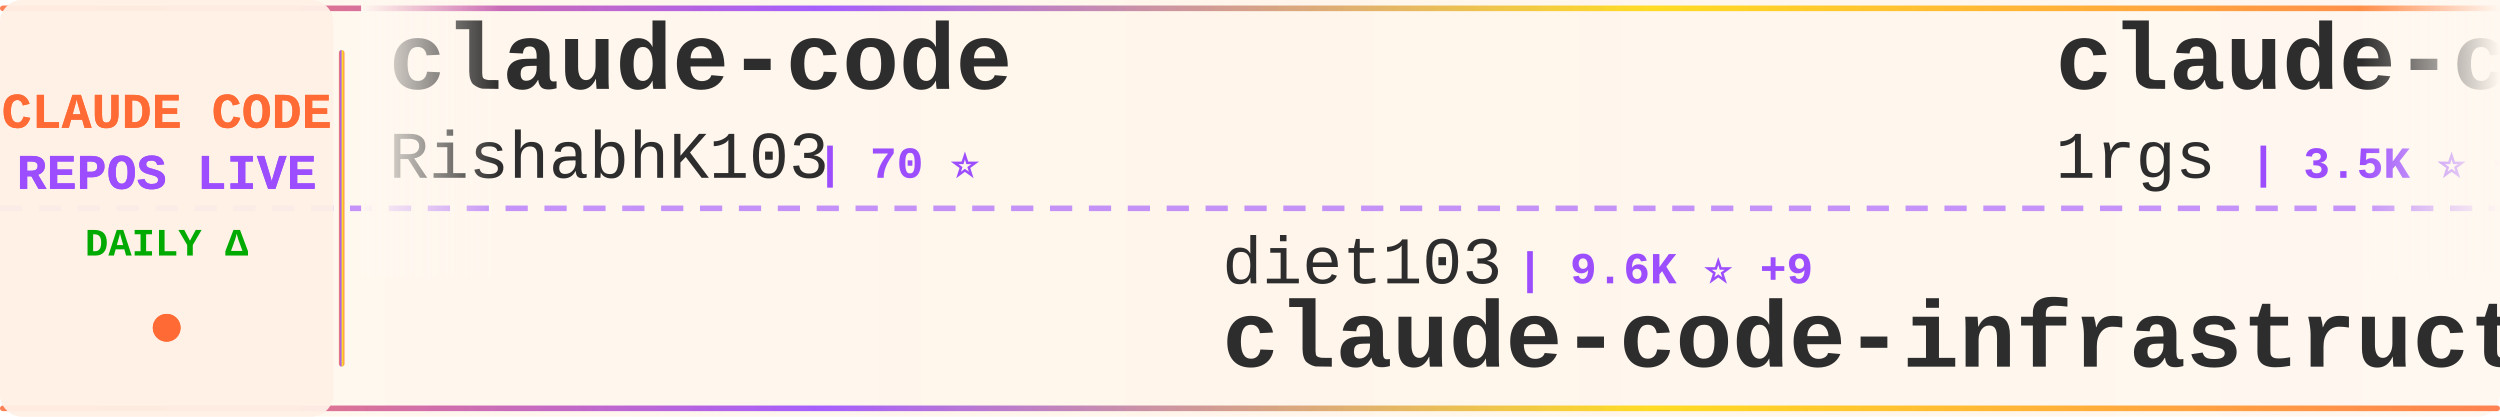
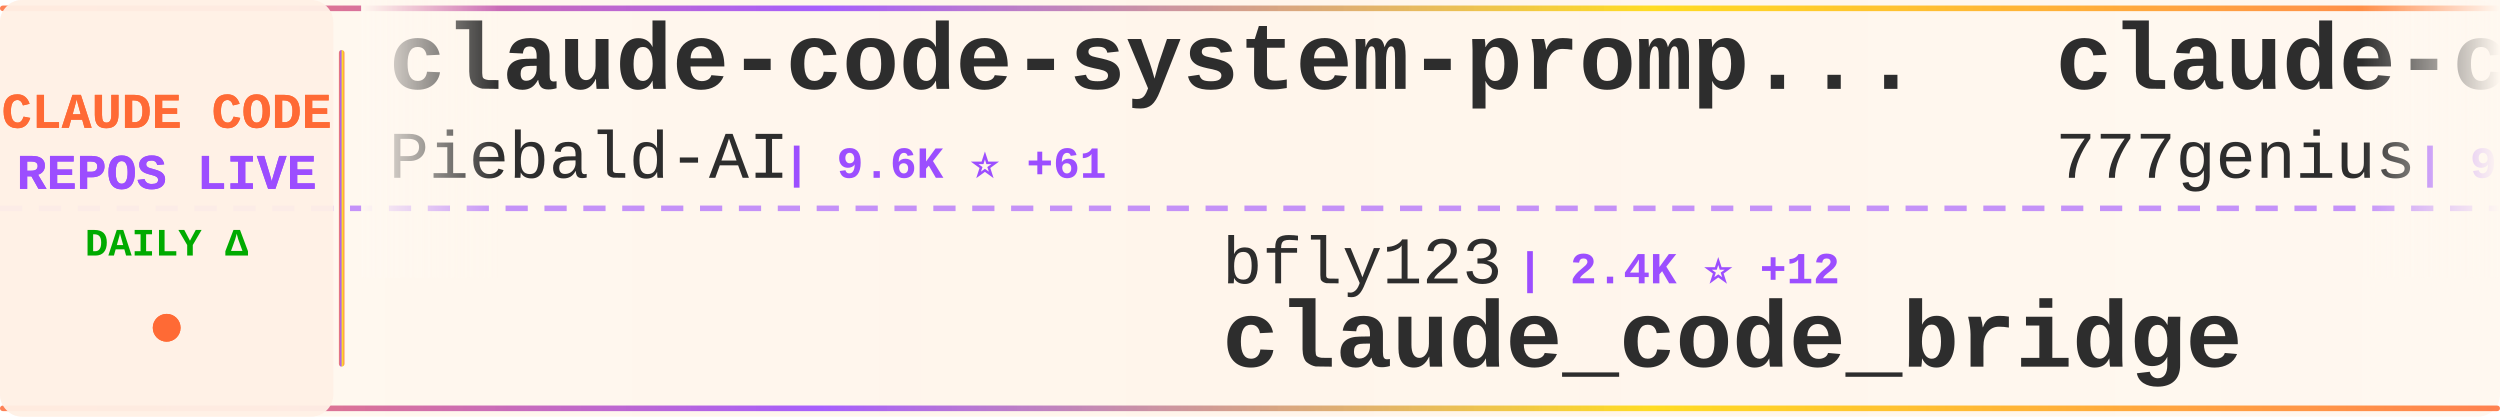
<svg xmlns="http://www.w3.org/2000/svg" width="900" height="150">
  <defs>
    <linearGradient id="tickerBg" x1="0%" y1="0%" x2="100%" y2="0%">
      <stop offset="0%" style="stop-color:#fff8f0;stop-opacity:0.98" />
      <stop offset="50%" style="stop-color:#fff5eb;stop-opacity:1" />
      <stop offset="100%" style="stop-color:#fff8f0;stop-opacity:0.98" />
    </linearGradient>
    <linearGradient id="borderGrad" x1="0%" y1="0%" x2="100%" y2="0%">
      <stop offset="0%" style="stop-color:#FF6B35;stop-opacity:0.85">
        <animate attributeName="stop-opacity" values="0.85;1;0.85" dur="2s" repeatCount="indefinite" />
      </stop>
      <stop offset="33%" style="stop-color:#9C4EFF;stop-opacity:0.9">
        <animate attributeName="stop-opacity" values="0.9;1;0.9" dur="2.2s" repeatCount="indefinite" />
      </stop>
      <stop offset="66%" style="stop-color:#FFD700;stop-opacity:0.85">
        <animate attributeName="stop-opacity" values="0.85;1;0.85" dur="1.8s" repeatCount="indefinite" />
      </stop>
      <stop offset="100%" style="stop-color:#FF6B35;stop-opacity:0.85">
        <animate attributeName="stop-opacity" values="0.85;1;0.85" dur="2s" repeatCount="indefinite" />
      </stop>
    </linearGradient>
    <filter id="textGlow">
      <feGaussianBlur stdDeviation="0.15" result="coloredBlur" />
      <feMerge>
        <feMergeNode in="coloredBlur" />
        <feMergeNode in="SourceGraphic" />
      </feMerge>
    </filter>
    <filter id="metricGlow">
      <feGaussianBlur stdDeviation="0.2" result="coloredBlur" />
      <feMerge>
        <feMergeNode in="coloredBlur" />
        <feMergeNode in="SourceGraphic" />
      </feMerge>
    </filter>
    <linearGradient id="leftFade" x1="0%" y1="0%" x2="100%" y2="0%">
      <stop offset="0%" style="stop-color:#fff8f0;stop-opacity:1" />
      <stop offset="100%" style="stop-color:#fff8f0;stop-opacity:0" />
    </linearGradient>
    <linearGradient id="rightFade" x1="0%" y1="0%" x2="100%" y2="0%">
      <stop offset="0%" style="stop-color:#fff8f0;stop-opacity:0" />
      <stop offset="100%" style="stop-color:#fff8f0;stop-opacity:1" />
    </linearGradient>
  </defs>
  <rect width="900" height="150" fill="url(#tickerBg)" rx="8" />
  <rect x="0" y="2" width="900" height="2" fill="url(#borderGrad)" rx="1" />
  <rect x="0" y="146" width="900" height="2" fill="url(#borderGrad)" rx="1" />
  <line x1="0" y1="75" x2="900" y2="75" stroke="#9C4EFF" stroke-width="2" stroke-dasharray="8 6" opacity="0.6" />
  <rect x="0" y="0" width="120" height="150" fill="#fff0e6" opacity="0.95" rx="8" />
  <text x="60" y="46" font-family="'Courier New', monospace" font-size="18" font-weight="bold" fill="#FF6B35" text-anchor="middle" filter="url(#textGlow)">
    CLAUDE CODE
  </text>
  <text x="60" y="68" font-family="'Courier New', monospace" font-size="18" font-weight="bold" fill="#9C4EFF" text-anchor="middle" filter="url(#textGlow)">
    REPOS LIVE
  </text>
  <text x="60" y="92" font-family="'Courier New', monospace" font-size="14" font-weight="bold" fill="#00aa00" text-anchor="middle">
    DAILY Δ
  </text>
  <circle cx="60" cy="118" r="5" fill="#FF6B35" filter="url(#metricGlow)">
    <animate attributeName="r" values="4;6;4" dur="1.5s" repeatCount="indefinite" />
    <animate attributeName="opacity" values="0.6;1;0.6" dur="1.5s" repeatCount="indefinite" />
  </circle>
  <rect x="122" y="18" width="2" height="114" fill="url(#borderGrad)" rx="1" />
  <clipPath id="tickerClip">
    <rect x="130" y="0" width="770" height="150" />
  </clipPath>
  <g clip-path="url(#tickerClip)">
    <g id="tickerItems">
      <animateTransform attributeName="transform" attributeType="XML" type="translate" from="0 0" to="-3000 0" dur="54s" repeatCount="indefinite" />
      <g transform="translate(0, 0)">
-         <text x="140" y="32" font-family="'Courier New', monospace" font-size="34" font-weight="bold" fill="#2d2d2d">claude-code</text>
-         <text x="140" y="64" font-family="'Courier New', monospace" font-size="24" font-weight="normal" fill="#2d2d2d" opacity="1.0">RishabhK103</text>
-         <text x="294" y="64" font-family="'Courier New', monospace" font-size="16" font-weight="bold" fill="#9C4EFF"> | 70 ⭐</text>
+         <text x="140" y="32" font-family="'Courier New', monospace" font-size="34" font-weight="bold" fill="#2d2d2d">claude-code-system-promp...</text>
+         <text x="140" y="64" font-family="'Courier New', monospace" font-size="24" font-weight="normal" fill="#2d2d2d" opacity="1.0">Piebald-AI</text>
+         <text x="282" y="64" font-family="'Courier New', monospace" font-size="16" font-weight="bold" fill="#9C4EFF"> | 9.6K ⭐ +61</text>
      </g>
      <g transform="translate(300, 0)">
-         <text x="140" y="102" font-family="'Courier New', monospace" font-size="24" font-weight="normal" fill="#2d2d2d" opacity="1.0">diet103</text>
-         <text x="246" y="102" font-family="'Courier New', monospace" font-size="16" font-weight="bold" fill="#9C4EFF"> | 9.6K ⭐ +9</text>
-         <text x="140" y="132" font-family="'Courier New', monospace" font-size="34" font-weight="bold" fill="#2d2d2d">claude-code-infrastructu...</text>
+         <text x="140" y="102" font-family="'Courier New', monospace" font-size="24" font-weight="normal" fill="#2d2d2d" opacity="1.0">bfly123</text>
+         <text x="246" y="102" font-family="'Courier New', monospace" font-size="16" font-weight="bold" fill="#9C4EFF"> | 2.4K ⭐ +12</text>
+         <text x="140" y="132" font-family="'Courier New', monospace" font-size="34" font-weight="bold" fill="#2d2d2d">claude_code_bridge</text>
      </g>
      <g transform="translate(600, 0)">
-         <text x="140" y="32" font-family="'Courier New', monospace" font-size="34" font-weight="bold" fill="#2d2d2d">claude-code-proxy</text>
-         <text x="140" y="64" font-family="'Courier New', monospace" font-size="24" font-weight="normal" fill="#2d2d2d" opacity="1.0">1rgs</text>
-         <text x="210" y="64" font-family="'Courier New', monospace" font-size="16" font-weight="bold" fill="#9C4EFF"> | 3.5K ⭐ +6</text>
+         <text x="140" y="32" font-family="'Courier New', monospace" font-size="34" font-weight="bold" fill="#2d2d2d">claude-code-source-code</text>
+         <text x="140" y="64" font-family="'Courier New', monospace" font-size="24" font-weight="normal" fill="#2d2d2d" opacity="1.0">777genius</text>
+         <text x="270" y="64" font-family="'Courier New', monospace" font-size="16" font-weight="bold" fill="#9C4EFF"> | 901 ⭐</text>
      </g>
      <g transform="translate(900, 0)">
-         <text x="140" y="102" font-family="'Courier New', monospace" font-size="24" font-weight="normal" fill="#2d2d2d" opacity="1.0">Onewon</text>
-         <text x="234" y="102" font-family="'Courier New', monospace" font-size="16" font-weight="bold" fill="#9C4EFF"> | 178 ⭐</text>
+         <text x="140" y="102" font-family="'Courier New', monospace" font-size="24" font-weight="normal" fill="#2d2d2d" opacity="1.0">farion1231</text>
+         <text x="282" y="102" font-family="'Courier New', monospace" font-size="16" font-weight="bold" fill="#9C4EFF"> | 53.6K ⭐ +1.3K</text>
+         <text x="140" y="132" font-family="'Courier New', monospace" font-size="34" font-weight="bold" fill="#2d2d2d">cc-switch</text>
+       </g>
+       <g transform="translate(1200, 0)">
+         <text x="140" y="32" font-family="'Courier New', monospace" font-size="34" font-weight="bold" fill="#2d2d2d">claude-coder</text>
+         <text x="140" y="64" font-family="'Courier New', monospace" font-size="24" font-weight="normal" fill="#2d2d2d" opacity="1.0">kodu-ai</text>
+         <text x="246" y="64" font-family="'Courier New', monospace" font-size="16" font-weight="bold" fill="#9C4EFF"> | 5.3K ⭐</text>
+       </g>
+       <g transform="translate(1500, 0)">
+         <text x="140" y="102" font-family="'Courier New', monospace" font-size="24" font-weight="normal" fill="#2d2d2d" opacity="1.0">T-Lab-CUHKSZ</text>
+         <text x="306" y="102" font-family="'Courier New', monospace" font-size="16" font-weight="bold" fill="#9C4EFF"> | 299 ⭐ +2</text>
        <text x="140" y="132" font-family="'Courier New', monospace" font-size="34" font-weight="bold" fill="#2d2d2d">claude-code</text>
      </g>
-       <g transform="translate(1200, 0)">
-         <text x="140" y="32" font-family="'Courier New', monospace" font-size="34" font-weight="bold" fill="#2d2d2d">claude-code</text>
-         <text x="140" y="64" font-family="'Courier New', monospace" font-size="24" font-weight="normal" fill="#2d2d2d" opacity="1.0">tanbiralam</text>
-         <text x="282" y="64" font-family="'Courier New', monospace" font-size="16" font-weight="bold" fill="#9C4EFF"> | 1.6K ⭐ +8</text>
-       </g>
-       <g transform="translate(1500, 0)">
-         <text x="140" y="102" font-family="'Courier New', monospace" font-size="24" font-weight="normal" fill="#2d2d2d" opacity="1.0">OneRedOak</text>
-         <text x="270" y="102" font-family="'Courier New', monospace" font-size="16" font-weight="bold" fill="#9C4EFF"> | 3.8K ⭐</text>
-         <text x="140" y="132" font-family="'Courier New', monospace" font-size="34" font-weight="bold" fill="#2d2d2d">claude-code-workflows</text>
-       </g>
      <g transform="translate(1800, 0)">
-         <text x="140" y="32" font-family="'Courier New', monospace" font-size="34" font-weight="bold" fill="#2d2d2d">claude-code</text>
-         <text x="140" y="64" font-family="'Courier New', monospace" font-size="24" font-weight="normal" fill="#2d2d2d" opacity="1.0">chiragjoshi12</text>
-         <text x="318" y="64" font-family="'Courier New', monospace" font-size="16" font-weight="bold" fill="#9C4EFF"> | 195 ⭐</text>
+         <text x="140" y="32" font-family="'Courier New', monospace" font-size="34" font-weight="bold" fill="#2d2d2d">claude-code-pm-course</text>
+         <text x="140" y="64" font-family="'Courier New', monospace" font-size="24" font-weight="normal" fill="#2d2d2d" opacity="1.0">carlvellotti</text>
+         <text x="306" y="64" font-family="'Courier New', monospace" font-size="16" font-weight="bold" fill="#9C4EFF"> | 1.9K ⭐ +6</text>
      </g>
      <g transform="translate(2100, 0)">
-         <text x="140" y="102" font-family="'Courier New', monospace" font-size="24" font-weight="normal" fill="#2d2d2d" opacity="1.0">alirezarezvani</text>
-         <text x="330" y="102" font-family="'Courier New', monospace" font-size="16" font-weight="bold" fill="#9C4EFF"> | 12.9K ⭐ +115</text>
-         <text x="140" y="132" font-family="'Courier New', monospace" font-size="34" font-weight="bold" fill="#2d2d2d">claude-skills</text>
+         <text x="140" y="102" font-family="'Courier New', monospace" font-size="24" font-weight="normal" fill="#2d2d2d" opacity="1.0">rohitg00</text>
+         <text x="258" y="102" font-family="'Courier New', monospace" font-size="16" font-weight="bold" fill="#9C4EFF"> | 1.5K ⭐ +18</text>
+         <text x="140" y="132" font-family="'Courier New', monospace" font-size="34" font-weight="bold" fill="#2d2d2d">awesome-claude-code-tool...</text>
      </g>
      <g transform="translate(2400, 0)">
+         <text x="140" y="32" font-family="'Courier New', monospace" font-size="34" font-weight="bold" fill="#2d2d2d">claudecodeui</text>
+         <text x="140" y="64" font-family="'Courier New', monospace" font-size="24" font-weight="normal" fill="#2d2d2d" opacity="1.0">siteboon</text>
+         <text x="258" y="64" font-family="'Courier New', monospace" font-size="16" font-weight="bold" fill="#9C4EFF"> | 10.3K ⭐ +44</text>
+       </g>
+       <g transform="translate(2700, 0)">
+         <text x="140" y="102" font-family="'Courier New', monospace" font-size="24" font-weight="normal" fill="#2d2d2d" opacity="1.0">feiskyer</text>
+         <text x="258" y="102" font-family="'Courier New', monospace" font-size="16" font-weight="bold" fill="#9C4EFF"> | 1.5K ⭐ +2</text>
+         <text x="140" y="132" font-family="'Courier New', monospace" font-size="34" font-weight="bold" fill="#2d2d2d">claude-code-settings</text>
+       </g>
+       <g transform="translate(3000, 0)">
        <text x="140" y="32" font-family="'Courier New', monospace" font-size="34" font-weight="bold" fill="#2d2d2d">claude-code-system-promp...</text>
        <text x="140" y="64" font-family="'Courier New', monospace" font-size="24" font-weight="normal" fill="#2d2d2d" opacity="1.0">Piebald-AI</text>
-         <text x="282" y="64" font-family="'Courier New', monospace" font-size="16" font-weight="bold" fill="#9C4EFF"> | 9.6K ⭐ +52</text>
-       </g>
-       <g transform="translate(2700, 0)">
-         <text x="140" y="102" font-family="'Courier New', monospace" font-size="24" font-weight="normal" fill="#2d2d2d" opacity="1.0">qwibitai</text>
-         <text x="258" y="102" font-family="'Courier New', monospace" font-size="16" font-weight="bold" fill="#9C4EFF"> | 28.3K ⭐ +126</text>
-         <text x="140" y="132" font-family="'Courier New', monospace" font-size="34" font-weight="bold" fill="#2d2d2d">nanoclaw</text>
-       </g>
-       <g transform="translate(3000, 0)">
-         <text x="140" y="32" font-family="'Courier New', monospace" font-size="34" font-weight="bold" fill="#2d2d2d">claude-code</text>
-         <text x="140" y="64" font-family="'Courier New', monospace" font-size="24" font-weight="normal" fill="#2d2d2d" opacity="1.0">RishabhK103</text>
-         <text x="294" y="64" font-family="'Courier New', monospace" font-size="16" font-weight="bold" fill="#9C4EFF"> | 70 ⭐</text>
+         <text x="282" y="64" font-family="'Courier New', monospace" font-size="16" font-weight="bold" fill="#9C4EFF"> | 9.6K ⭐ +61</text>
      </g>
      <g transform="translate(3300, 0)">
-         <text x="140" y="102" font-family="'Courier New', monospace" font-size="24" font-weight="normal" fill="#2d2d2d" opacity="1.0">diet103</text>
-         <text x="246" y="102" font-family="'Courier New', monospace" font-size="16" font-weight="bold" fill="#9C4EFF"> | 9.6K ⭐ +9</text>
-         <text x="140" y="132" font-family="'Courier New', monospace" font-size="34" font-weight="bold" fill="#2d2d2d">claude-code-infrastructu...</text>
+         <text x="140" y="102" font-family="'Courier New', monospace" font-size="24" font-weight="normal" fill="#2d2d2d" opacity="1.0">bfly123</text>
+         <text x="246" y="102" font-family="'Courier New', monospace" font-size="16" font-weight="bold" fill="#9C4EFF"> | 2.4K ⭐ +12</text>
+         <text x="140" y="132" font-family="'Courier New', monospace" font-size="34" font-weight="bold" fill="#2d2d2d">claude_code_bridge</text>
      </g>
      <g transform="translate(3600, 0)">
-         <text x="140" y="32" font-family="'Courier New', monospace" font-size="34" font-weight="bold" fill="#2d2d2d">claude-code-proxy</text>
-         <text x="140" y="64" font-family="'Courier New', monospace" font-size="24" font-weight="normal" fill="#2d2d2d" opacity="1.0">1rgs</text>
-         <text x="210" y="64" font-family="'Courier New', monospace" font-size="16" font-weight="bold" fill="#9C4EFF"> | 3.5K ⭐ +6</text>
+         <text x="140" y="32" font-family="'Courier New', monospace" font-size="34" font-weight="bold" fill="#2d2d2d">claude-code-source-code</text>
+         <text x="140" y="64" font-family="'Courier New', monospace" font-size="24" font-weight="normal" fill="#2d2d2d" opacity="1.0">777genius</text>
+         <text x="270" y="64" font-family="'Courier New', monospace" font-size="16" font-weight="bold" fill="#9C4EFF"> | 901 ⭐</text>
      </g>
      <g transform="translate(3900, 0)">
-         <text x="140" y="102" font-family="'Courier New', monospace" font-size="24" font-weight="normal" fill="#2d2d2d" opacity="1.0">Onewon</text>
-         <text x="234" y="102" font-family="'Courier New', monospace" font-size="16" font-weight="bold" fill="#9C4EFF"> | 178 ⭐</text>
-         <text x="140" y="132" font-family="'Courier New', monospace" font-size="34" font-weight="bold" fill="#2d2d2d">claude-code</text>
+         <text x="140" y="102" font-family="'Courier New', monospace" font-size="24" font-weight="normal" fill="#2d2d2d" opacity="1.0">farion1231</text>
+         <text x="282" y="102" font-family="'Courier New', monospace" font-size="16" font-weight="bold" fill="#9C4EFF"> | 53.6K ⭐ +1.3K</text>
+         <text x="140" y="132" font-family="'Courier New', monospace" font-size="34" font-weight="bold" fill="#2d2d2d">cc-switch</text>
      </g>
    </g>
  </g>
  <rect x="130" y="0" width="50" height="100" fill="url(#leftFade)" />
  <rect x="850" y="0" width="50" height="100" fill="url(#rightFade)" />
</svg>
